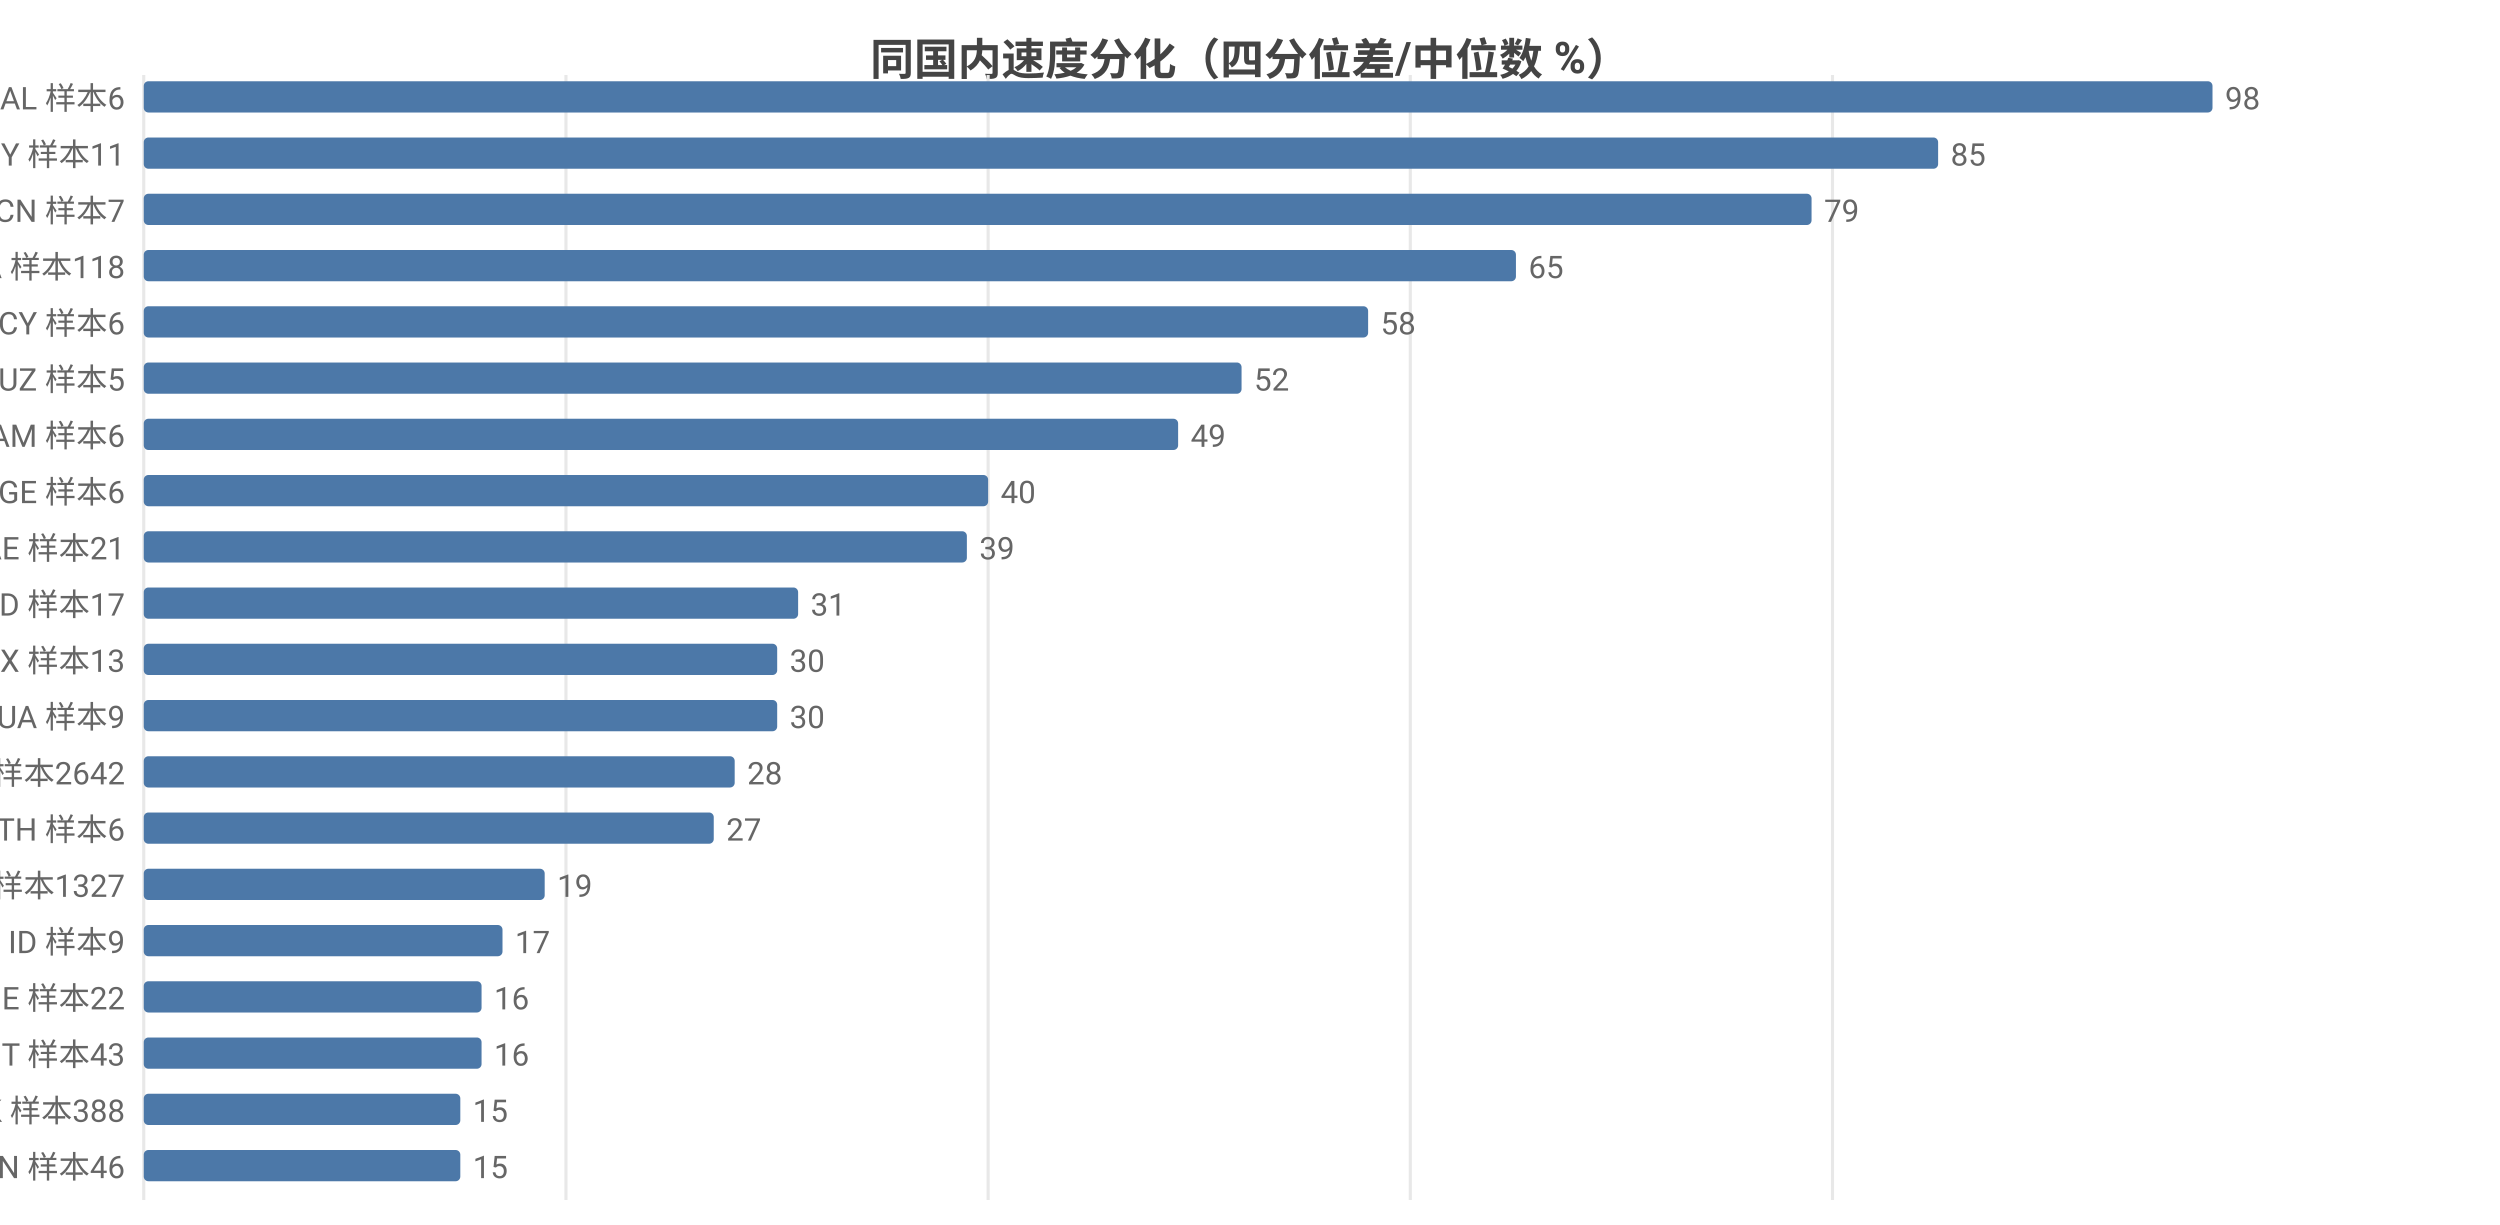
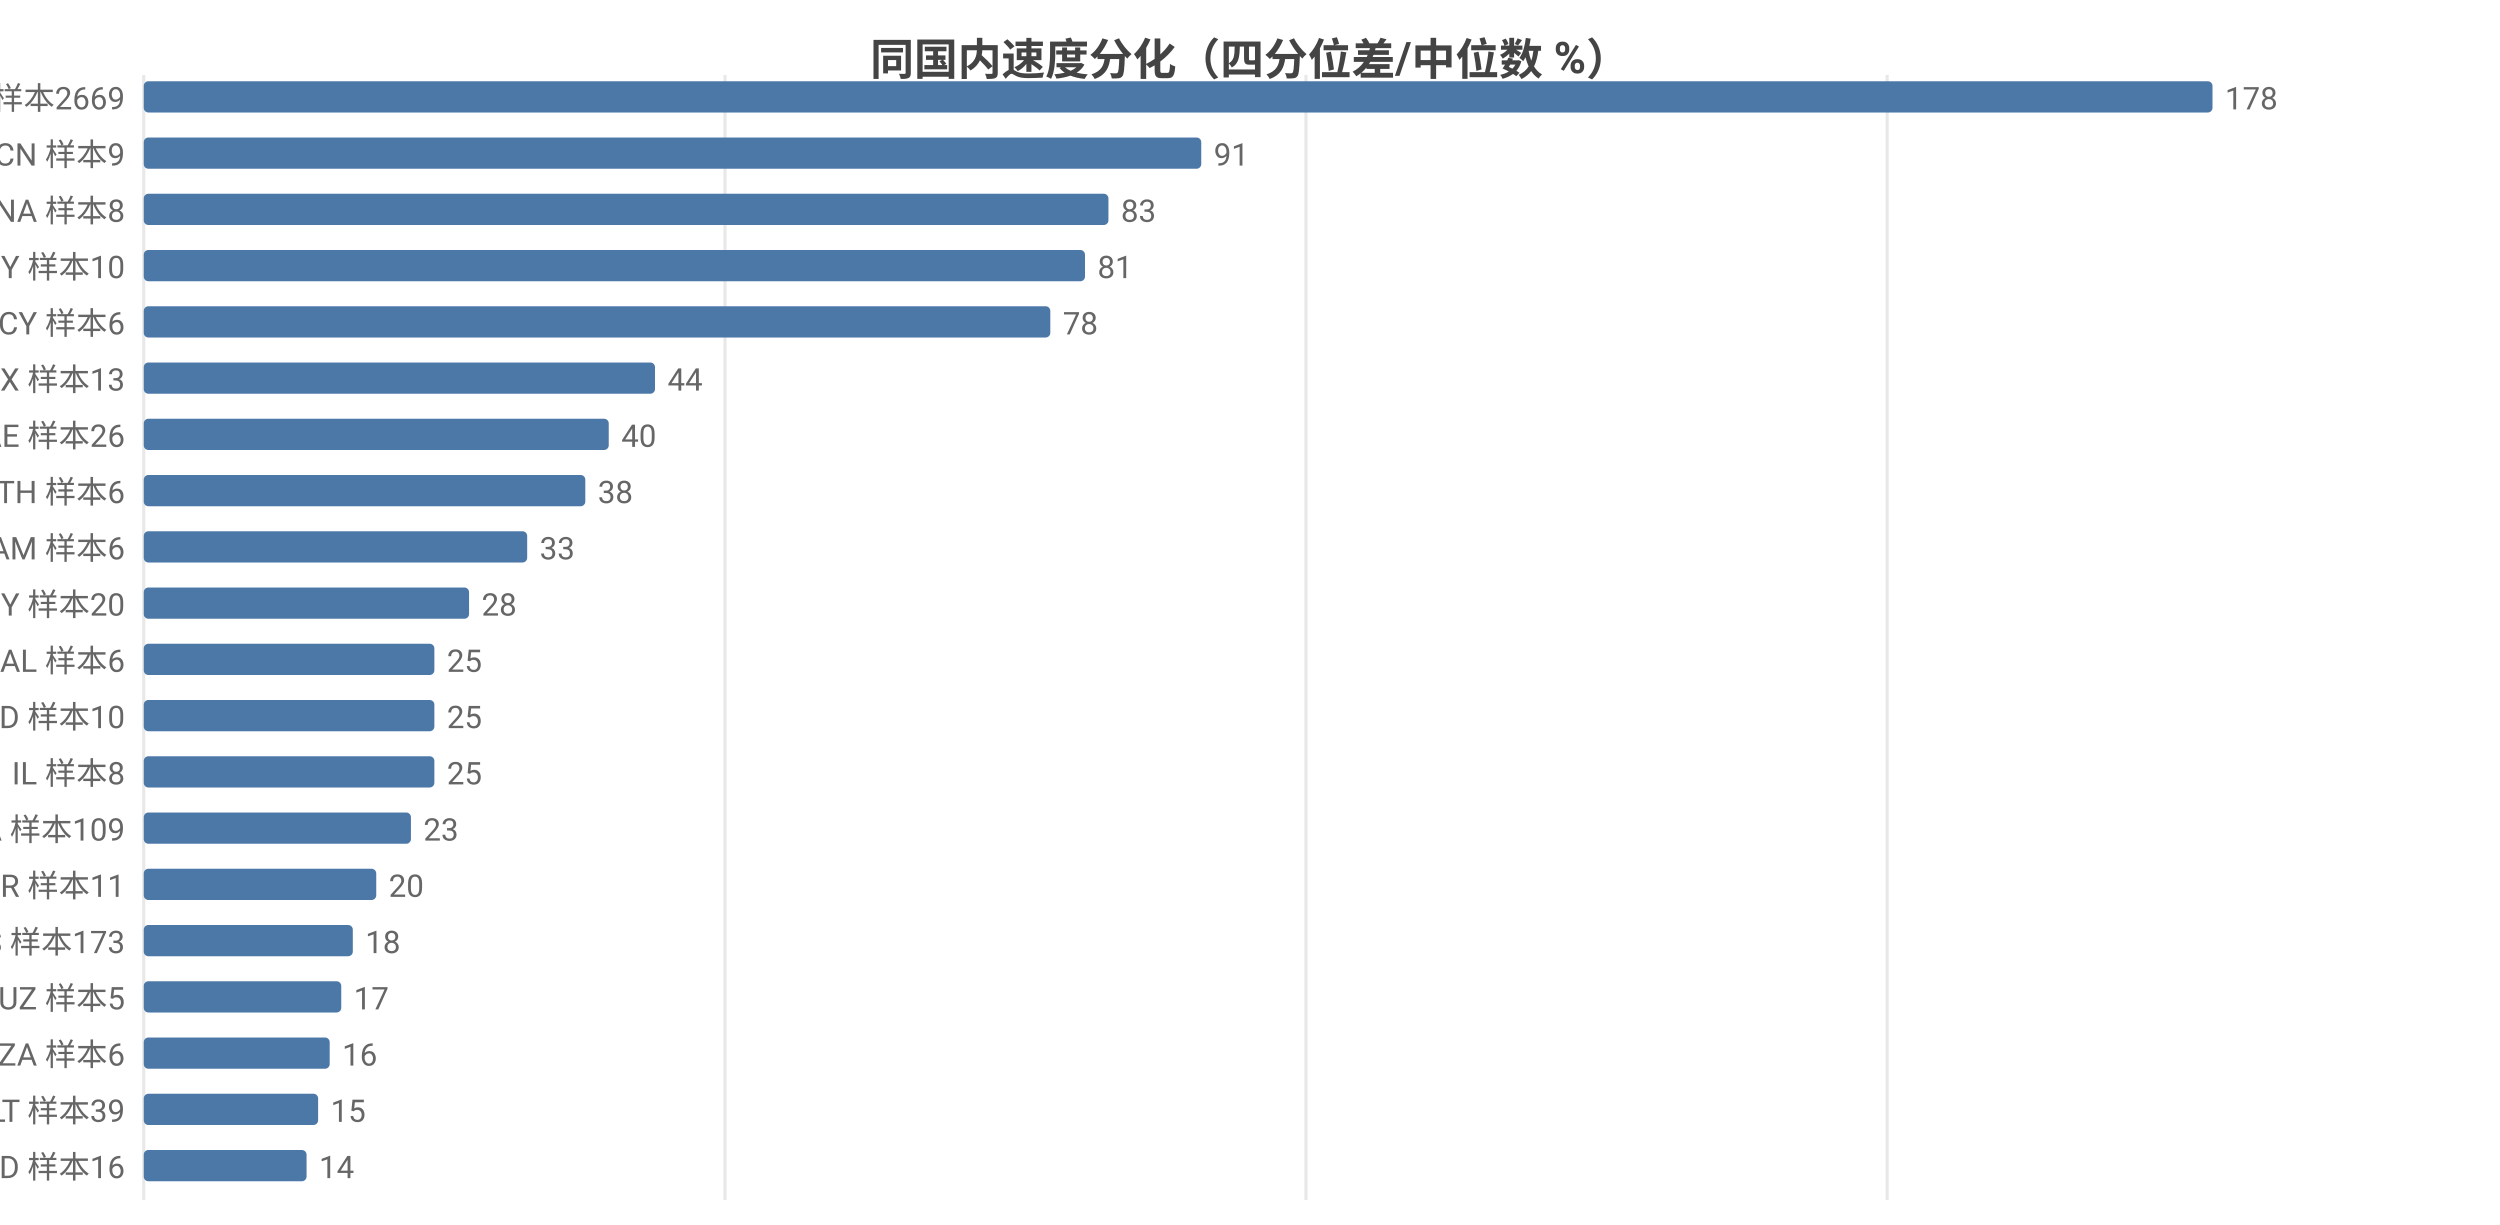
<svg xmlns="http://www.w3.org/2000/svg" width="800" height="392" viewBox="0 0 800 392">
  <rect width="800" height="392" fill="#ffffff" />
  <style>text{font-family:system-ui,-apple-system,'Segoe UI',Roboto,'PingFang SC','Microsoft YaHei','Noto Sans CJK SC',sans-serif}.g{stroke:#e8e8e8;stroke-width:1}.a{stroke:#999;stroke-width:1}.t{font-size:10px;fill:#666}.m{font-size:10px;text-anchor:middle;fill:#666}.e{font-size:10px;text-anchor:end;fill:#666}.l{font-size:11px;fill:#333}.tt{font-size:14px;font-weight:600;text-anchor:middle;fill:#444}.em{font-size:13px;text-anchor:middle;fill:#999}</style>
  <text class="tt" x="400.0" y="24">同国内速度分化（四分位差/中位数 %）</text>
  <line class="g" x1="46" y1="24" x2="46" y2="384" />
-   <line class="g" x1="181.1" y1="24" x2="181.1" y2="384" />
-   <line class="g" x1="316.2" y1="24" x2="316.2" y2="384" />
-   <line class="g" x1="451.3" y1="24" x2="451.3" y2="384" />
-   <line class="g" x1="586.4" y1="24" x2="586.4" y2="384" />
-   <text class="e" x="40" y="35">AL 样本6</text>
+   <line class="g" x1="232.0" y1="24" x2="232.0" y2="384" />
+   <line class="g" x1="417.9" y1="24" x2="417.9" y2="384" />
+   <line class="g" x1="603.9" y1="24" x2="603.9" y2="384" />
+   <text class="e" x="40" y="35">US 样本2669</text>
  <rect x="46" y="26" width="662" height="10" fill="#4c78a8" rx="1.5" />
-   <text class="t" x="712" y="35">98</text>
-   <text class="e" x="40" y="53">BY 样本11</text>
-   <rect x="46" y="44" width="574.2" height="10" fill="#4c78a8" rx="1.5" />
-   <text class="t" x="624.2" y="53">85</text>
-   <text class="e" x="40" y="71">CN 样本7</text>
-   <rect x="46" y="62" width="533.7" height="10" fill="#4c78a8" rx="1.5" />
-   <text class="t" x="583.7" y="71">79</text>
-   <text class="e" x="40" y="89">CA 样本118</text>
-   <rect x="46" y="80" width="439.1" height="10" fill="#4c78a8" rx="1.5" />
-   <text class="t" x="489.1" y="89">65</text>
+   <text class="t" x="712" y="35">178</text>
+   <text class="e" x="40" y="53">CN 样本9</text>
+   <rect x="46" y="44" width="338.4" height="10" fill="#4c78a8" rx="1.5" />
+   <text class="t" x="388.4" y="53">91</text>
+   <text class="e" x="40" y="71">NA 样本8</text>
+   <rect x="46" y="62" width="308.7" height="10" fill="#4c78a8" rx="1.5" />
+   <text class="t" x="358.7" y="71">83</text>
+   <text class="e" x="40" y="89">BY 样本10</text>
+   <rect x="46" y="80" width="301.2" height="10" fill="#4c78a8" rx="1.5" />
+   <text class="t" x="351.2" y="89">81</text>
  <text class="e" x="40" y="107">CY 样本6</text>
-   <rect x="46" y="98" width="391.8" height="10" fill="#4c78a8" rx="1.5" />
-   <text class="t" x="441.8" y="107">58</text>
-   <text class="e" x="40" y="125">UZ 样本5</text>
-   <rect x="46" y="116" width="351.3" height="10" fill="#4c78a8" rx="1.5" />
-   <text class="t" x="401.3" y="125">52</text>
-   <text class="e" x="40" y="143">AM 样本6</text>
-   <rect x="46" y="134" width="331" height="10" fill="#4c78a8" rx="1.5" />
-   <text class="t" x="381" y="143">49</text>
-   <text class="e" x="40" y="161">GE 样本6</text>
-   <rect x="46" y="152" width="270.2" height="10" fill="#4c78a8" rx="1.5" />
-   <text class="t" x="320.2" y="161">40</text>
-   <text class="e" x="40" y="179">AE 样本21</text>
-   <rect x="46" y="170" width="263.4" height="10" fill="#4c78a8" rx="1.5" />
-   <text class="t" x="313.4" y="179">39</text>
-   <text class="e" x="40" y="197">MD 样本17</text>
-   <rect x="46" y="188" width="209.4" height="10" fill="#4c78a8" rx="1.5" />
-   <text class="t" x="259.4" y="197">31</text>
-   <text class="e" x="40" y="215">MX 样本13</text>
-   <rect x="46" y="206" width="202.7" height="10" fill="#4c78a8" rx="1.5" />
-   <text class="t" x="252.7" y="215">30</text>
-   <text class="e" x="40" y="233">UA 样本9</text>
-   <rect x="46" y="224" width="202.7" height="10" fill="#4c78a8" rx="1.5" />
-   <text class="t" x="252.7" y="233">30</text>
-   <text class="e" x="40" y="251">US 样本2642</text>
-   <rect x="46" y="242" width="189.1" height="10" fill="#4c78a8" rx="1.5" />
-   <text class="t" x="239.1" y="251">28</text>
-   <text class="e" x="40" y="269">TH 样本6</text>
-   <rect x="46" y="260" width="182.4" height="10" fill="#4c78a8" rx="1.5" />
-   <text class="t" x="232.4" y="269">27</text>
-   <text class="e" x="40" y="287">GB 样本1327</text>
-   <rect x="46" y="278" width="128.3" height="10" fill="#4c78a8" rx="1.5" />
-   <text class="t" x="178.3" y="287">19</text>
-   <text class="e" x="40" y="305">ID 样本9</text>
-   <rect x="46" y="296" width="114.8" height="10" fill="#4c78a8" rx="1.5" />
-   <text class="t" x="164.8" y="305">17</text>
-   <text class="e" x="40" y="323">IE 样本22</text>
-   <rect x="46" y="314" width="108.1" height="10" fill="#4c78a8" rx="1.5" />
-   <text class="t" x="158.1" y="323">16</text>
-   <text class="e" x="40" y="341">IT 样本43</text>
-   <rect x="46" y="332" width="108.1" height="10" fill="#4c78a8" rx="1.5" />
-   <text class="t" x="158.1" y="341">16</text>
-   <text class="e" x="40" y="359">HK 样本388</text>
-   <rect x="46" y="350" width="101.3" height="10" fill="#4c78a8" rx="1.5" />
-   <text class="t" x="151.3" y="359">15</text>
-   <text class="e" x="40" y="377">IN 样本46</text>
-   <rect x="46" y="368" width="101.3" height="10" fill="#4c78a8" rx="1.5" />
-   <text class="t" x="151.3" y="377">15</text>
+   <rect x="46" y="98" width="290.1" height="10" fill="#4c78a8" rx="1.5" />
+   <text class="t" x="340.1" y="107">78</text>
+   <text class="e" x="40" y="125">MX 样本13</text>
+   <rect x="46" y="116" width="163.6" height="10" fill="#4c78a8" rx="1.5" />
+   <text class="t" x="213.6" y="125">44</text>
+   <text class="e" x="40" y="143">AE 样本26</text>
+   <rect x="46" y="134" width="148.8" height="10" fill="#4c78a8" rx="1.5" />
+   <text class="t" x="198.8" y="143">40</text>
+   <text class="e" x="40" y="161">TH 样本6</text>
+   <rect x="46" y="152" width="141.3" height="10" fill="#4c78a8" rx="1.5" />
+   <text class="t" x="191.3" y="161">38</text>
+   <text class="e" x="40" y="179">AM 样本6</text>
+   <rect x="46" y="170" width="122.7" height="10" fill="#4c78a8" rx="1.5" />
+   <text class="t" x="172.7" y="179">33</text>
+   <text class="e" x="40" y="197">MY 样本20</text>
+   <rect x="46" y="188" width="104.1" height="10" fill="#4c78a8" rx="1.5" />
+   <text class="t" x="154.1" y="197">28</text>
+   <text class="e" x="40" y="215">AL 样本6</text>
+   <rect x="46" y="206" width="93.0" height="10" fill="#4c78a8" rx="1.5" />
+   <text class="t" x="143.0" y="215">25</text>
+   <text class="e" x="40" y="233">ID 样本10</text>
+   <rect x="46" y="224" width="93.0" height="10" fill="#4c78a8" rx="1.5" />
+   <text class="t" x="143.0" y="233">25</text>
+   <text class="e" x="40" y="251">IL 样本8</text>
+   <rect x="46" y="242" width="93.0" height="10" fill="#4c78a8" rx="1.5" />
+   <text class="t" x="143.0" y="251">25</text>
+   <text class="e" x="40" y="269">CA 样本109</text>
+   <rect x="46" y="260" width="85.5" height="10" fill="#4c78a8" rx="1.5" />
+   <text class="t" x="135.5" y="269">23</text>
+   <text class="e" x="40" y="287">BR 样本11</text>
+   <rect x="46" y="278" width="74.4" height="10" fill="#4c78a8" rx="1.5" />
+   <text class="t" x="124.4" y="287">20</text>
+   <text class="e" x="40" y="305">ES 样本173</text>
+   <rect x="46" y="296" width="66.9" height="10" fill="#4c78a8" rx="1.5" />
+   <text class="t" x="116.9" y="305">18</text>
+   <text class="e" x="40" y="323">UZ 样本5</text>
+   <rect x="46" y="314" width="63.2" height="10" fill="#4c78a8" rx="1.5" />
+   <text class="t" x="113.2" y="323">17</text>
+   <text class="e" x="40" y="341">ZA 样本6</text>
+   <rect x="46" y="332" width="59.5" height="10" fill="#4c78a8" rx="1.5" />
+   <text class="t" x="109.5" y="341">16</text>
+   <text class="e" x="40" y="359">LT 样本39</text>
+   <rect x="46" y="350" width="55.8" height="10" fill="#4c78a8" rx="1.5" />
+   <text class="t" x="105.8" y="359">15</text>
+   <text class="e" x="40" y="377">MD 样本16</text>
+   <rect x="46" y="368" width="52.1" height="10" fill="#4c78a8" rx="1.5" />
+   <text class="t" x="102.1" y="377">14</text>
</svg>
